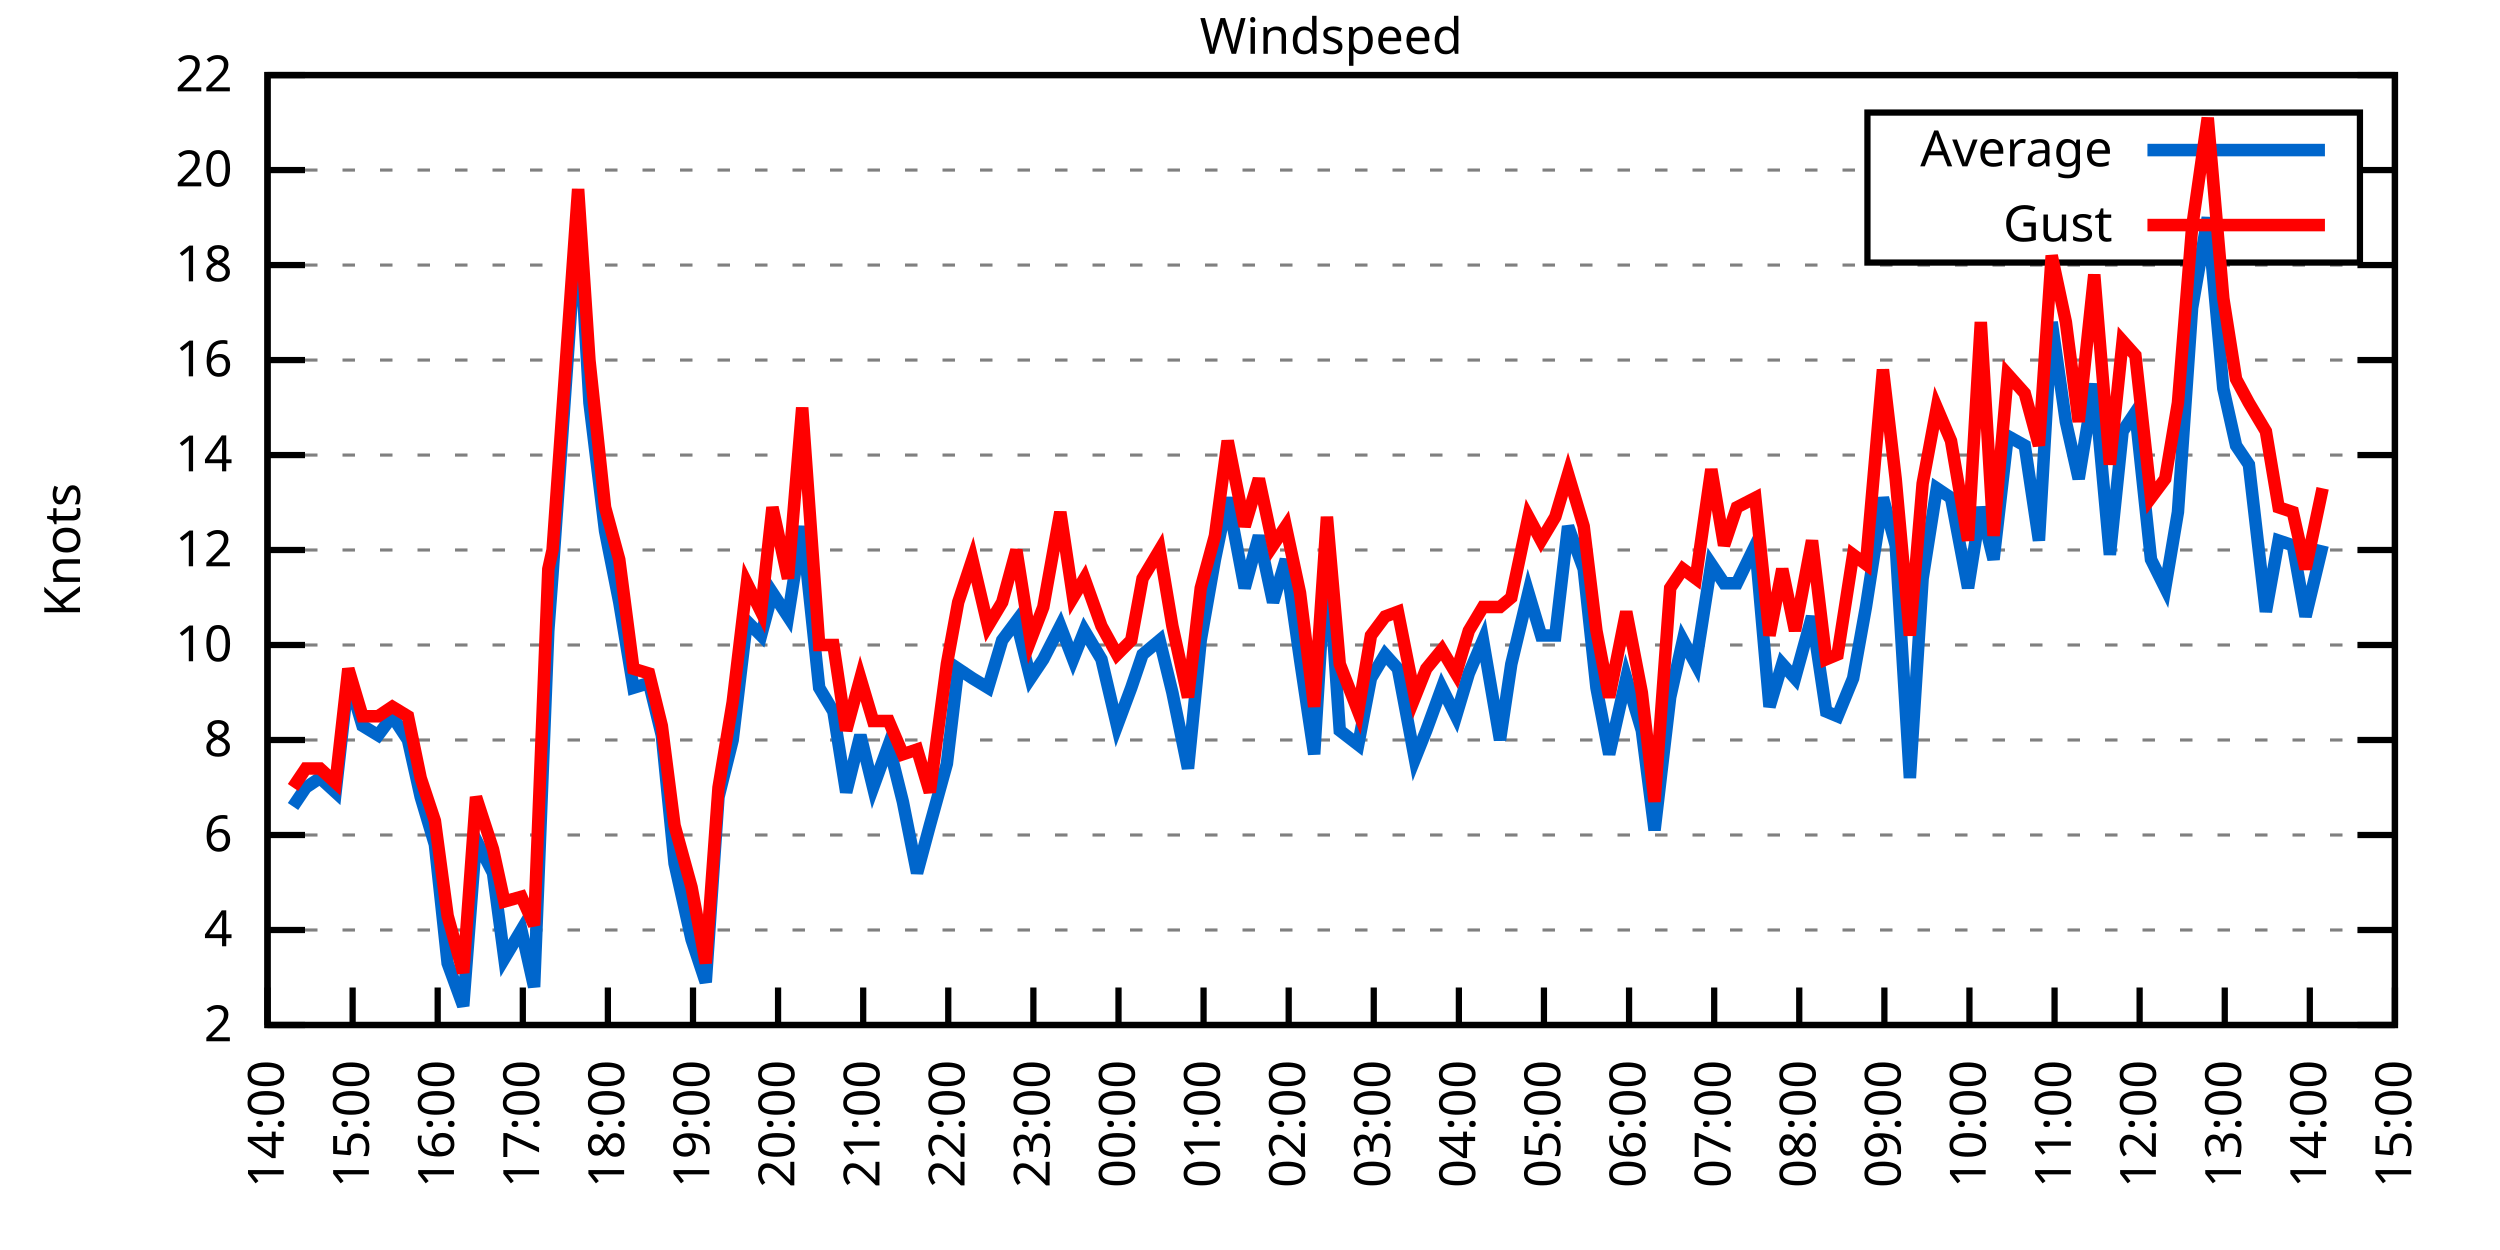
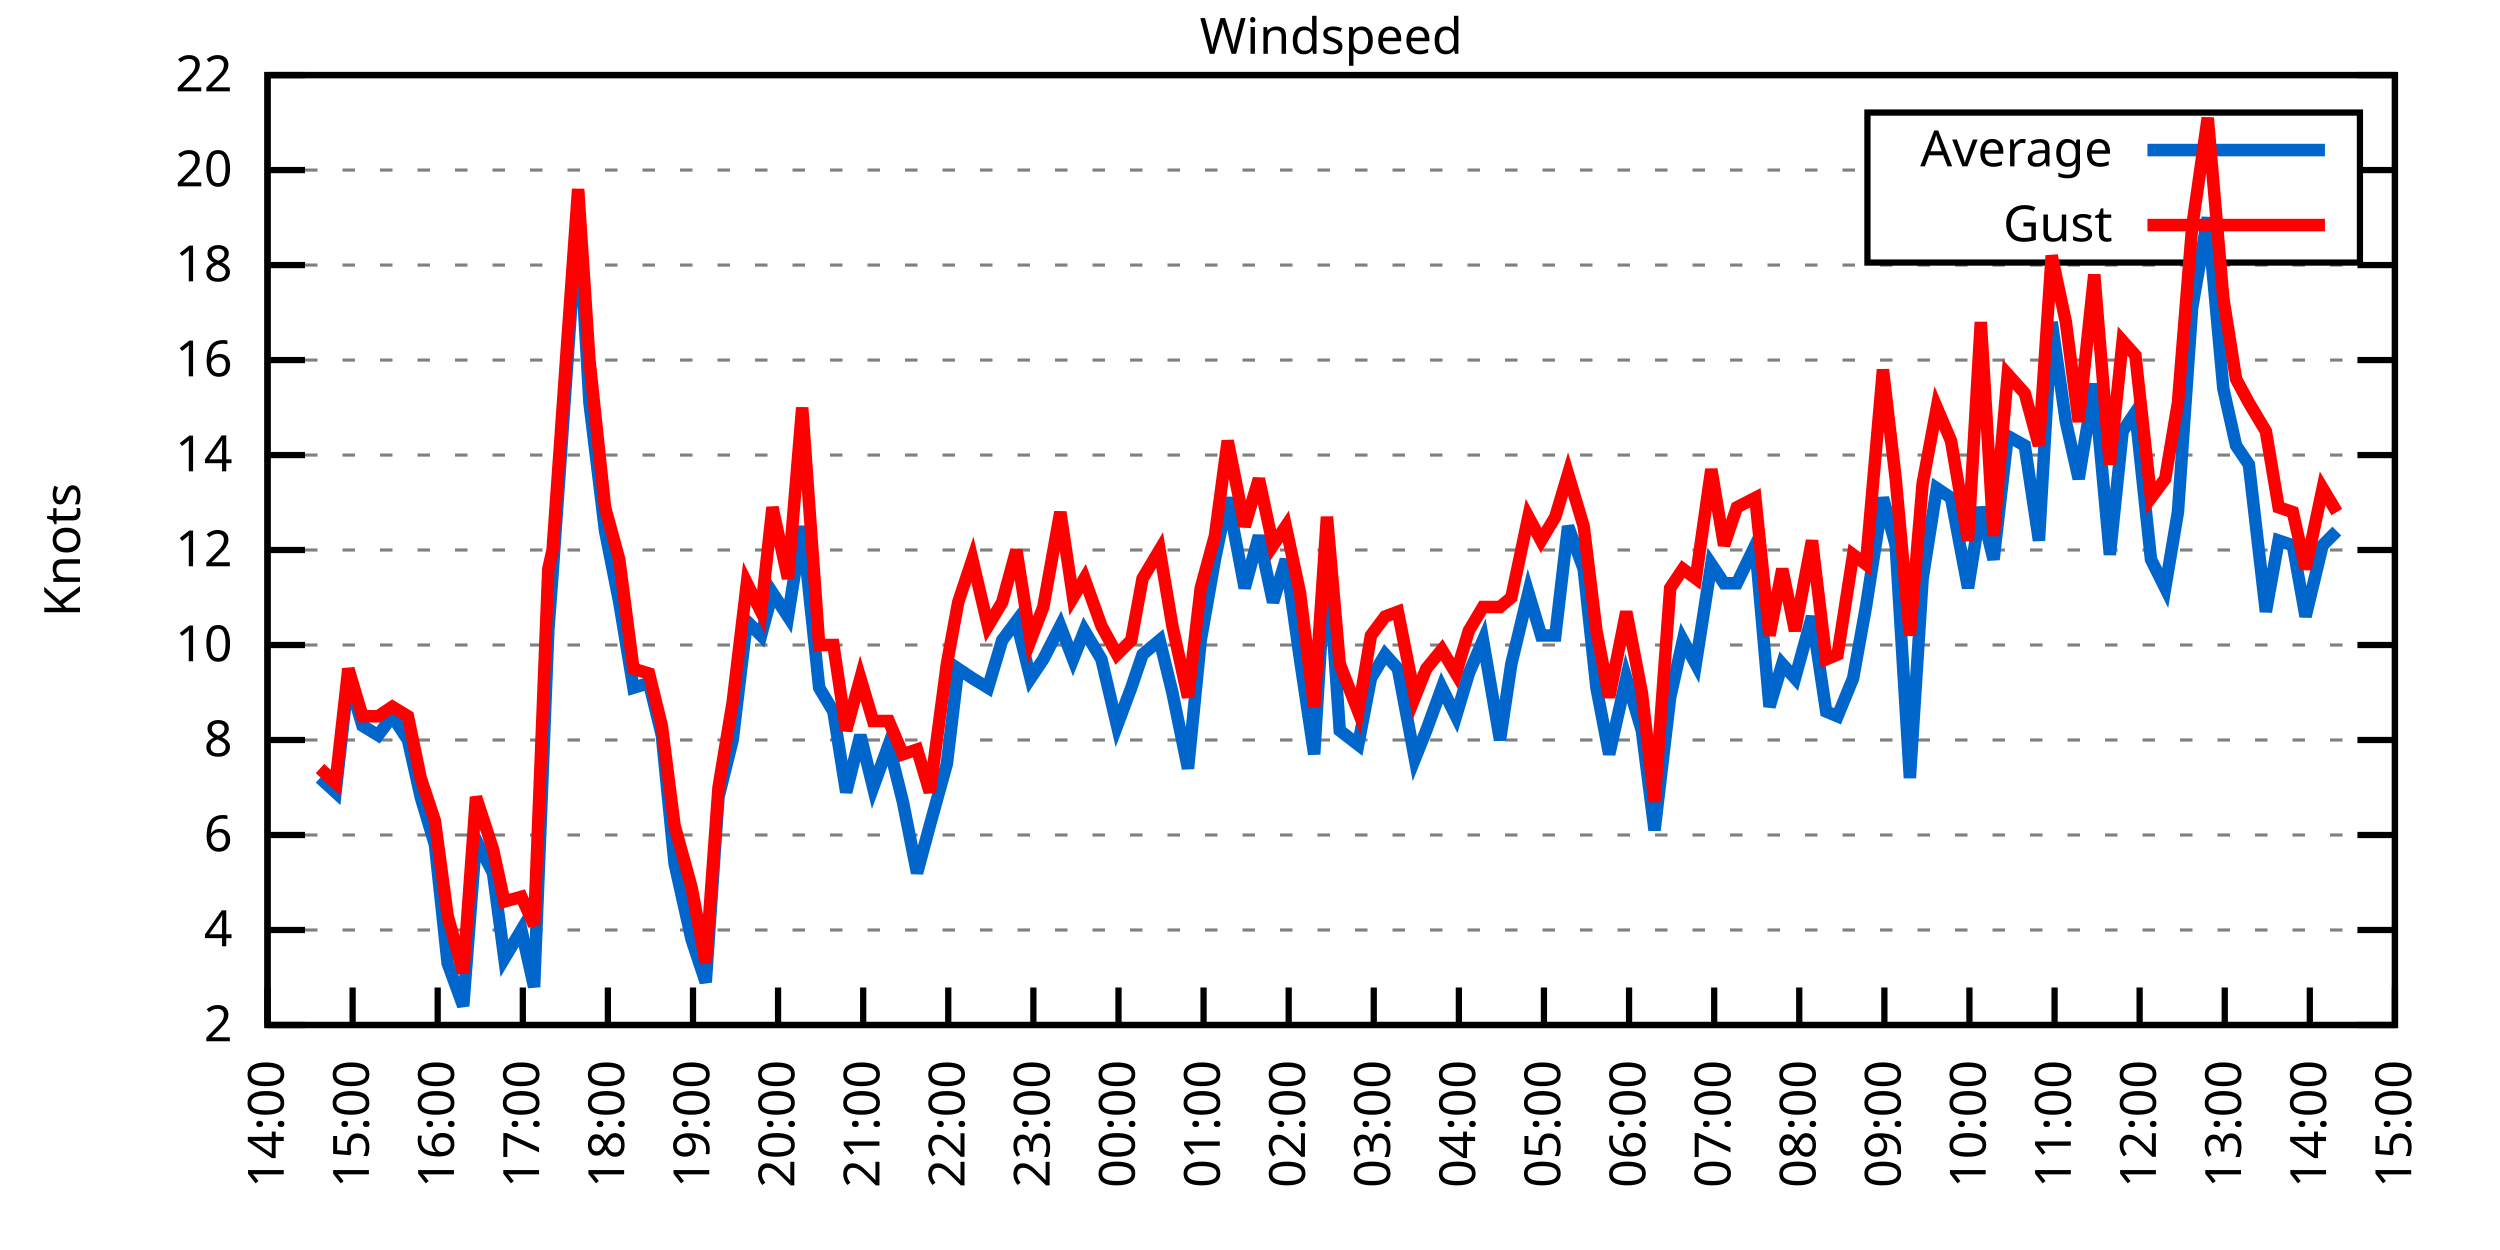
<svg xmlns="http://www.w3.org/2000/svg" xmlns:xlink="http://www.w3.org/1999/xlink" width="400" height="200" viewBox="0 0 400 200">
  <g id="gnuplot_canvas">
    <rect x="0" y="0" width="400" height="200" fill="none" />
    <defs>
      <circle id="gpDot" r="0.5" stroke-width="0.5" stroke="currentColor" />
      <path id="gpPt0" stroke-width="0.333" stroke="currentColor" d="M-1,0 h2 M0,-1 v2" />
      <path id="gpPt1" stroke-width="0.333" stroke="currentColor" d="M-1,-1 L1,1 M1,-1 L-1,1" />
      <path id="gpPt2" stroke-width="0.333" stroke="currentColor" d="M-1,0 L1,0 M0,-1 L0,1 M-1,-1 L1,1 M-1,1 L1,-1" />
      <rect id="gpPt3" stroke-width="0.333" stroke="currentColor" x="-1" y="-1" width="2" height="2" />
      <rect id="gpPt4" stroke-width="0.333" stroke="currentColor" fill="currentColor" x="-1" y="-1" width="2" height="2" />
      <circle id="gpPt5" stroke-width="0.333" stroke="currentColor" cx="0" cy="0" r="1" />
      <use xlink:href="#gpPt5" id="gpPt6" fill="currentColor" stroke="none" />
      <path id="gpPt7" stroke-width="0.333" stroke="currentColor" d="M0,-1.33 L-1.33,0.67 L1.33,0.67 z" />
      <use xlink:href="#gpPt7" id="gpPt8" fill="currentColor" stroke="none" />
      <use xlink:href="#gpPt7" id="gpPt9" stroke="currentColor" transform="rotate(180)" />
      <use xlink:href="#gpPt9" id="gpPt10" fill="currentColor" stroke="none" />
      <use xlink:href="#gpPt3" id="gpPt11" stroke="currentColor" transform="rotate(45)" />
      <use xlink:href="#gpPt11" id="gpPt12" fill="currentColor" stroke="none" />
      <path id="gpPt13" stroke-width="0.333" stroke="currentColor" d="M0,1.330 L1.265,0.411 L0.782,-1.067 L-0.782,-1.076 L-1.265,0.411 z" />
      <use xlink:href="#gpPt13" id="gpPt14" fill="currentColor" stroke="none" />
      <filter id="textbox" filterUnits="objectBoundingBox" x="0" y="0" height="1" width="1">
        <feFlood flood-color="white" flood-opacity="1" result="bgnd" />
        <feComposite in="SourceGraphic" in2="bgnd" operator="atop" />
      </filter>
      <filter id="greybox" filterUnits="objectBoundingBox" x="0" y="0" height="1" width="1">
        <feFlood flood-color="lightgrey" flood-opacity="1" result="grey" />
        <feComposite in="SourceGraphic" in2="grey" operator="atop" />
      </filter>
    </defs>
    <g fill="none" color="white" stroke="currentColor" stroke-width="1.00" stroke-linecap="butt" stroke-linejoin="miter">
</g>
    <g fill="none" color="black" stroke="currentColor" stroke-width="1.00" stroke-linecap="butt" stroke-linejoin="miter">
      <g stroke="none" shape-rendering="crispEdges">
        <polygon fill="rgb(255, 255, 255)" points="42.80,164.00 383.18,164.00 383.18,12.02 42.80,12.02 " />
      </g>
    </g>
    <g fill="none" color="black" stroke="currentColor" stroke-width="1.00" stroke-linecap="butt" stroke-linejoin="miter">
</g>
    <g fill="none" color="black" stroke="black" stroke-width="0.50" stroke-linecap="butt" stroke-linejoin="miter">
</g>
    <g fill="none" color="gray" stroke="currentColor" stroke-width="0.50" stroke-linecap="butt" stroke-linejoin="miter">
      <path stroke="gray" stroke-dasharray="2,4" class="gridline" d="M42.80,164.00 L383.19,164.00  " />
    </g>
    <g fill="none" color="gray" stroke="gray" stroke-width="1.00" stroke-linecap="butt" stroke-linejoin="miter">
</g>
    <g fill="none" color="black" stroke="currentColor" stroke-width="1.00" stroke-linecap="butt" stroke-linejoin="miter">
      <path stroke="black" d="M42.80,164.00 L48.80,164.00 M383.19,164.00 L377.19,164.00  " />
      <g transform="translate(37.20,166.60)" stroke="none" fill="black" font-family="Sans" font-size="8.00" text-anchor="end">
        <text>
          <tspan font-family="Sans"> 2</tspan>
        </text>
      </g>
    </g>
    <g fill="none" color="black" stroke="currentColor" stroke-width="1.00" stroke-linecap="butt" stroke-linejoin="miter">
</g>
    <g fill="none" color="black" stroke="black" stroke-width="0.50" stroke-linecap="butt" stroke-linejoin="miter">
</g>
    <g fill="none" color="gray" stroke="currentColor" stroke-width="0.50" stroke-linecap="butt" stroke-linejoin="miter">
      <path stroke="gray" stroke-dasharray="2,4" class="gridline" d="M42.80,148.80 L383.19,148.80  " />
    </g>
    <g fill="none" color="gray" stroke="gray" stroke-width="1.00" stroke-linecap="butt" stroke-linejoin="miter">
</g>
    <g fill="none" color="black" stroke="currentColor" stroke-width="1.00" stroke-linecap="butt" stroke-linejoin="miter">
      <path stroke="black" d="M42.80,148.80 L48.80,148.80 M383.19,148.80 L377.19,148.80  " />
      <g transform="translate(37.20,151.40)" stroke="none" fill="black" font-family="Sans" font-size="8.00" text-anchor="end">
        <text>
          <tspan font-family="Sans"> 4</tspan>
        </text>
      </g>
    </g>
    <g fill="none" color="black" stroke="currentColor" stroke-width="1.00" stroke-linecap="butt" stroke-linejoin="miter">
</g>
    <g fill="none" color="black" stroke="black" stroke-width="0.50" stroke-linecap="butt" stroke-linejoin="miter">
</g>
    <g fill="none" color="gray" stroke="currentColor" stroke-width="0.50" stroke-linecap="butt" stroke-linejoin="miter">
      <path stroke="gray" stroke-dasharray="2,4" class="gridline" d="M42.80,133.60 L383.19,133.60  " />
    </g>
    <g fill="none" color="gray" stroke="gray" stroke-width="1.00" stroke-linecap="butt" stroke-linejoin="miter">
</g>
    <g fill="none" color="black" stroke="currentColor" stroke-width="1.00" stroke-linecap="butt" stroke-linejoin="miter">
      <path stroke="black" d="M42.80,133.60 L48.80,133.60 M383.19,133.60 L377.19,133.60  " />
      <g transform="translate(37.20,136.20)" stroke="none" fill="black" font-family="Sans" font-size="8.00" text-anchor="end">
        <text>
          <tspan font-family="Sans"> 6</tspan>
        </text>
      </g>
    </g>
    <g fill="none" color="black" stroke="currentColor" stroke-width="1.00" stroke-linecap="butt" stroke-linejoin="miter">
</g>
    <g fill="none" color="black" stroke="black" stroke-width="0.50" stroke-linecap="butt" stroke-linejoin="miter">
</g>
    <g fill="none" color="gray" stroke="currentColor" stroke-width="0.50" stroke-linecap="butt" stroke-linejoin="miter">
      <path stroke="gray" stroke-dasharray="2,4" class="gridline" d="M42.80,118.40 L383.19,118.40  " />
    </g>
    <g fill="none" color="gray" stroke="gray" stroke-width="1.00" stroke-linecap="butt" stroke-linejoin="miter">
</g>
    <g fill="none" color="black" stroke="currentColor" stroke-width="1.00" stroke-linecap="butt" stroke-linejoin="miter">
      <path stroke="black" d="M42.80,118.40 L48.80,118.40 M383.19,118.40 L377.19,118.40  " />
      <g transform="translate(37.20,121.00)" stroke="none" fill="black" font-family="Sans" font-size="8.00" text-anchor="end">
        <text>
          <tspan font-family="Sans"> 8</tspan>
        </text>
      </g>
    </g>
    <g fill="none" color="black" stroke="currentColor" stroke-width="1.00" stroke-linecap="butt" stroke-linejoin="miter">
</g>
    <g fill="none" color="black" stroke="black" stroke-width="0.50" stroke-linecap="butt" stroke-linejoin="miter">
</g>
    <g fill="none" color="gray" stroke="currentColor" stroke-width="0.50" stroke-linecap="butt" stroke-linejoin="miter">
      <path stroke="gray" stroke-dasharray="2,4" class="gridline" d="M42.80,103.20 L383.19,103.20  " />
    </g>
    <g fill="none" color="gray" stroke="gray" stroke-width="1.00" stroke-linecap="butt" stroke-linejoin="miter">
</g>
    <g fill="none" color="black" stroke="currentColor" stroke-width="1.00" stroke-linecap="butt" stroke-linejoin="miter">
      <path stroke="black" d="M42.80,103.20 L48.80,103.20 M383.19,103.20 L377.19,103.20  " />
      <g transform="translate(37.20,105.80)" stroke="none" fill="black" font-family="Sans" font-size="8.00" text-anchor="end">
        <text>
          <tspan font-family="Sans"> 10</tspan>
        </text>
      </g>
    </g>
    <g fill="none" color="black" stroke="currentColor" stroke-width="1.00" stroke-linecap="butt" stroke-linejoin="miter">
</g>
    <g fill="none" color="black" stroke="black" stroke-width="0.50" stroke-linecap="butt" stroke-linejoin="miter">
</g>
    <g fill="none" color="gray" stroke="currentColor" stroke-width="0.50" stroke-linecap="butt" stroke-linejoin="miter">
      <path stroke="gray" stroke-dasharray="2,4" class="gridline" d="M42.80,88.00 L383.19,88.00  " />
    </g>
    <g fill="none" color="gray" stroke="gray" stroke-width="1.00" stroke-linecap="butt" stroke-linejoin="miter">
</g>
    <g fill="none" color="black" stroke="currentColor" stroke-width="1.00" stroke-linecap="butt" stroke-linejoin="miter">
      <path stroke="black" d="M42.80,88.00 L48.80,88.00 M383.19,88.00 L377.19,88.00  " />
      <g transform="translate(37.20,90.60)" stroke="none" fill="black" font-family="Sans" font-size="8.00" text-anchor="end">
        <text>
          <tspan font-family="Sans"> 12</tspan>
        </text>
      </g>
    </g>
    <g fill="none" color="black" stroke="currentColor" stroke-width="1.00" stroke-linecap="butt" stroke-linejoin="miter">
</g>
    <g fill="none" color="black" stroke="black" stroke-width="0.50" stroke-linecap="butt" stroke-linejoin="miter">
</g>
    <g fill="none" color="gray" stroke="currentColor" stroke-width="0.50" stroke-linecap="butt" stroke-linejoin="miter">
      <path stroke="gray" stroke-dasharray="2,4" class="gridline" d="M42.80,72.81 L383.19,72.81  " />
    </g>
    <g fill="none" color="gray" stroke="gray" stroke-width="1.00" stroke-linecap="butt" stroke-linejoin="miter">
</g>
    <g fill="none" color="black" stroke="currentColor" stroke-width="1.00" stroke-linecap="butt" stroke-linejoin="miter">
      <path stroke="black" d="M42.80,72.81 L48.80,72.81 M383.19,72.81 L377.19,72.81  " />
      <g transform="translate(37.20,75.41)" stroke="none" fill="black" font-family="Sans" font-size="8.00" text-anchor="end">
        <text>
          <tspan font-family="Sans"> 14</tspan>
        </text>
      </g>
    </g>
    <g fill="none" color="black" stroke="currentColor" stroke-width="1.00" stroke-linecap="butt" stroke-linejoin="miter">
</g>
    <g fill="none" color="black" stroke="black" stroke-width="0.50" stroke-linecap="butt" stroke-linejoin="miter">
</g>
    <g fill="none" color="gray" stroke="currentColor" stroke-width="0.50" stroke-linecap="butt" stroke-linejoin="miter">
      <path stroke="gray" stroke-dasharray="2,4" class="gridline" d="M42.80,57.61 L383.19,57.61  " />
    </g>
    <g fill="none" color="gray" stroke="gray" stroke-width="1.00" stroke-linecap="butt" stroke-linejoin="miter">
</g>
    <g fill="none" color="black" stroke="currentColor" stroke-width="1.00" stroke-linecap="butt" stroke-linejoin="miter">
      <path stroke="black" d="M42.80,57.61 L48.80,57.61 M383.19,57.61 L377.19,57.61  " />
      <g transform="translate(37.20,60.21)" stroke="none" fill="black" font-family="Sans" font-size="8.00" text-anchor="end">
        <text>
          <tspan font-family="Sans"> 16</tspan>
        </text>
      </g>
    </g>
    <g fill="none" color="black" stroke="currentColor" stroke-width="1.00" stroke-linecap="butt" stroke-linejoin="miter">
</g>
    <g fill="none" color="black" stroke="black" stroke-width="0.50" stroke-linecap="butt" stroke-linejoin="miter">
</g>
    <g fill="none" color="gray" stroke="currentColor" stroke-width="0.50" stroke-linecap="butt" stroke-linejoin="miter">
      <path stroke="gray" stroke-dasharray="2,4" class="gridline" d="M42.80,42.41 L383.19,42.41  " />
    </g>
    <g fill="none" color="gray" stroke="gray" stroke-width="1.00" stroke-linecap="butt" stroke-linejoin="miter">
</g>
    <g fill="none" color="black" stroke="currentColor" stroke-width="1.00" stroke-linecap="butt" stroke-linejoin="miter">
      <path stroke="black" d="M42.80,42.41 L48.80,42.41 M383.19,42.41 L377.19,42.41  " />
      <g transform="translate(37.20,45.01)" stroke="none" fill="black" font-family="Sans" font-size="8.00" text-anchor="end">
        <text>
          <tspan font-family="Sans"> 18</tspan>
        </text>
      </g>
    </g>
    <g fill="none" color="black" stroke="currentColor" stroke-width="1.00" stroke-linecap="butt" stroke-linejoin="miter">
</g>
    <g fill="none" color="black" stroke="black" stroke-width="0.50" stroke-linecap="butt" stroke-linejoin="miter">
</g>
    <g fill="none" color="gray" stroke="currentColor" stroke-width="0.50" stroke-linecap="butt" stroke-linejoin="miter">
      <path stroke="gray" stroke-dasharray="2,4" class="gridline" d="M42.80,27.21 L298.79,27.21 M377.59,27.21 L383.19,27.21  " />
    </g>
    <g fill="none" color="gray" stroke="gray" stroke-width="1.00" stroke-linecap="butt" stroke-linejoin="miter">
</g>
    <g fill="none" color="black" stroke="currentColor" stroke-width="1.00" stroke-linecap="butt" stroke-linejoin="miter">
      <path stroke="black" d="M42.80,27.21 L48.80,27.21 M383.19,27.21 L377.19,27.21  " />
      <g transform="translate(37.20,29.81)" stroke="none" fill="black" font-family="Sans" font-size="8.00" text-anchor="end">
        <text>
          <tspan font-family="Sans"> 20</tspan>
        </text>
      </g>
    </g>
    <g fill="none" color="black" stroke="currentColor" stroke-width="1.00" stroke-linecap="butt" stroke-linejoin="miter">
</g>
    <g fill="none" color="black" stroke="black" stroke-width="0.50" stroke-linecap="butt" stroke-linejoin="miter">
</g>
    <g fill="none" color="gray" stroke="currentColor" stroke-width="0.50" stroke-linecap="butt" stroke-linejoin="miter">
      <path stroke="gray" stroke-dasharray="2,4" class="gridline" d="M42.80,12.01 L383.19,12.01  " />
    </g>
    <g fill="none" color="gray" stroke="gray" stroke-width="1.00" stroke-linecap="butt" stroke-linejoin="miter">
</g>
    <g fill="none" color="black" stroke="currentColor" stroke-width="1.00" stroke-linecap="butt" stroke-linejoin="miter">
      <path stroke="black" d="M42.80,12.01 L48.80,12.01 M383.19,12.01 L377.19,12.01  " />
      <g transform="translate(37.20,14.61)" stroke="none" fill="black" font-family="Sans" font-size="8.00" text-anchor="end">
        <text>
          <tspan font-family="Sans"> 22</tspan>
        </text>
      </g>
    </g>
    <g fill="none" color="black" stroke="currentColor" stroke-width="1.00" stroke-linecap="butt" stroke-linejoin="miter">
      <path stroke="black" d="M42.80,164.00 L42.80,158.00  " />
      <g transform="translate(45.40,169.60) rotate(270.00)" stroke="none" fill="black" font-family="Sans" font-size="8.00" text-anchor="end">
        <text>
          <tspan font-family="Sans">14:00</tspan>
        </text>
      </g>
    </g>
    <g fill="none" color="black" stroke="currentColor" stroke-width="1.00" stroke-linecap="butt" stroke-linejoin="miter">
      <path stroke="black" d="M56.42,164.00 L56.42,158.00  " />
      <g transform="translate(59.02,169.60) rotate(270.00)" stroke="none" fill="black" font-family="Sans" font-size="8.00" text-anchor="end">
        <text>
          <tspan font-family="Sans">15:00</tspan>
        </text>
      </g>
    </g>
    <g fill="none" color="black" stroke="currentColor" stroke-width="1.00" stroke-linecap="butt" stroke-linejoin="miter">
      <path stroke="black" d="M70.03,164.00 L70.03,158.00  " />
      <g transform="translate(72.63,169.60) rotate(270.00)" stroke="none" fill="black" font-family="Sans" font-size="8.00" text-anchor="end">
        <text>
          <tspan font-family="Sans">16:00</tspan>
        </text>
      </g>
    </g>
    <g fill="none" color="black" stroke="currentColor" stroke-width="1.00" stroke-linecap="butt" stroke-linejoin="miter">
      <path stroke="black" d="M83.65,164.00 L83.65,158.00  " />
      <g transform="translate(86.25,169.60) rotate(270.00)" stroke="none" fill="black" font-family="Sans" font-size="8.00" text-anchor="end">
        <text>
          <tspan font-family="Sans">17:00</tspan>
        </text>
      </g>
    </g>
    <g fill="none" color="black" stroke="currentColor" stroke-width="1.00" stroke-linecap="butt" stroke-linejoin="miter">
      <path stroke="black" d="M97.26,164.00 L97.26,158.00  " />
      <g transform="translate(99.86,169.60) rotate(270.00)" stroke="none" fill="black" font-family="Sans" font-size="8.00" text-anchor="end">
        <text>
          <tspan font-family="Sans">18:00</tspan>
        </text>
      </g>
    </g>
    <g fill="none" color="black" stroke="currentColor" stroke-width="1.00" stroke-linecap="butt" stroke-linejoin="miter">
      <path stroke="black" d="M110.88,164.00 L110.88,158.00  " />
      <g transform="translate(113.48,169.60) rotate(270.00)" stroke="none" fill="black" font-family="Sans" font-size="8.00" text-anchor="end">
        <text>
          <tspan font-family="Sans">19:00</tspan>
        </text>
      </g>
    </g>
    <g fill="none" color="black" stroke="currentColor" stroke-width="1.00" stroke-linecap="butt" stroke-linejoin="miter">
      <path stroke="black" d="M124.49,164.00 L124.49,158.00  " />
      <g transform="translate(127.09,169.60) rotate(270.00)" stroke="none" fill="black" font-family="Sans" font-size="8.00" text-anchor="end">
        <text>
          <tspan font-family="Sans">20:00</tspan>
        </text>
      </g>
    </g>
    <g fill="none" color="black" stroke="currentColor" stroke-width="1.00" stroke-linecap="butt" stroke-linejoin="miter">
      <path stroke="black" d="M138.11,164.00 L138.11,158.00  " />
      <g transform="translate(140.71,169.60) rotate(270.00)" stroke="none" fill="black" font-family="Sans" font-size="8.00" text-anchor="end">
        <text>
          <tspan font-family="Sans">21:00</tspan>
        </text>
      </g>
    </g>
    <g fill="none" color="black" stroke="currentColor" stroke-width="1.00" stroke-linecap="butt" stroke-linejoin="miter">
      <path stroke="black" d="M151.72,164.00 L151.72,158.00  " />
      <g transform="translate(154.32,169.60) rotate(270.00)" stroke="none" fill="black" font-family="Sans" font-size="8.00" text-anchor="end">
        <text>
          <tspan font-family="Sans">22:00</tspan>
        </text>
      </g>
    </g>
    <g fill="none" color="black" stroke="currentColor" stroke-width="1.00" stroke-linecap="butt" stroke-linejoin="miter">
      <path stroke="black" d="M165.34,164.00 L165.34,158.00  " />
      <g transform="translate(167.94,169.60) rotate(270.00)" stroke="none" fill="black" font-family="Sans" font-size="8.00" text-anchor="end">
        <text>
          <tspan font-family="Sans">23:00</tspan>
        </text>
      </g>
    </g>
    <g fill="none" color="black" stroke="currentColor" stroke-width="1.00" stroke-linecap="butt" stroke-linejoin="miter">
      <path stroke="black" d="M178.96,164.00 L178.96,158.00  " />
      <g transform="translate(181.56,169.60) rotate(270.00)" stroke="none" fill="black" font-family="Sans" font-size="8.00" text-anchor="end">
        <text>
          <tspan font-family="Sans">00:00</tspan>
        </text>
      </g>
    </g>
    <g fill="none" color="black" stroke="currentColor" stroke-width="1.00" stroke-linecap="butt" stroke-linejoin="miter">
      <path stroke="black" d="M192.57,164.00 L192.57,158.00  " />
      <g transform="translate(195.17,169.60) rotate(270.00)" stroke="none" fill="black" font-family="Sans" font-size="8.00" text-anchor="end">
        <text>
          <tspan font-family="Sans">01:00</tspan>
        </text>
      </g>
    </g>
    <g fill="none" color="black" stroke="currentColor" stroke-width="1.00" stroke-linecap="butt" stroke-linejoin="miter">
      <path stroke="black" d="M206.19,164.00 L206.19,158.00  " />
      <g transform="translate(208.79,169.60) rotate(270.00)" stroke="none" fill="black" font-family="Sans" font-size="8.00" text-anchor="end">
        <text>
          <tspan font-family="Sans">02:00</tspan>
        </text>
      </g>
    </g>
    <g fill="none" color="black" stroke="currentColor" stroke-width="1.00" stroke-linecap="butt" stroke-linejoin="miter">
      <path stroke="black" d="M219.80,164.00 L219.80,158.00  " />
      <g transform="translate(222.40,169.60) rotate(270.00)" stroke="none" fill="black" font-family="Sans" font-size="8.00" text-anchor="end">
        <text>
          <tspan font-family="Sans">03:00</tspan>
        </text>
      </g>
    </g>
    <g fill="none" color="black" stroke="currentColor" stroke-width="1.00" stroke-linecap="butt" stroke-linejoin="miter">
      <path stroke="black" d="M233.42,164.00 L233.42,158.00  " />
      <g transform="translate(236.02,169.60) rotate(270.00)" stroke="none" fill="black" font-family="Sans" font-size="8.00" text-anchor="end">
        <text>
          <tspan font-family="Sans">04:00</tspan>
        </text>
      </g>
    </g>
    <g fill="none" color="black" stroke="currentColor" stroke-width="1.00" stroke-linecap="butt" stroke-linejoin="miter">
      <path stroke="black" d="M247.03,164.00 L247.03,158.00  " />
      <g transform="translate(249.63,169.60) rotate(270.00)" stroke="none" fill="black" font-family="Sans" font-size="8.00" text-anchor="end">
        <text>
          <tspan font-family="Sans">05:00</tspan>
        </text>
      </g>
    </g>
    <g fill="none" color="black" stroke="currentColor" stroke-width="1.00" stroke-linecap="butt" stroke-linejoin="miter">
      <path stroke="black" d="M260.65,164.00 L260.65,158.00  " />
      <g transform="translate(263.25,169.60) rotate(270.00)" stroke="none" fill="black" font-family="Sans" font-size="8.00" text-anchor="end">
        <text>
          <tspan font-family="Sans">06:00</tspan>
        </text>
      </g>
    </g>
    <g fill="none" color="black" stroke="currentColor" stroke-width="1.00" stroke-linecap="butt" stroke-linejoin="miter">
      <path stroke="black" d="M274.27,164.00 L274.27,158.00  " />
      <g transform="translate(276.87,169.60) rotate(270.00)" stroke="none" fill="black" font-family="Sans" font-size="8.00" text-anchor="end">
        <text>
          <tspan font-family="Sans">07:00</tspan>
        </text>
      </g>
    </g>
    <g fill="none" color="black" stroke="currentColor" stroke-width="1.00" stroke-linecap="butt" stroke-linejoin="miter">
      <path stroke="black" d="M287.88,164.00 L287.88,158.00  " />
      <g transform="translate(290.48,169.60) rotate(270.00)" stroke="none" fill="black" font-family="Sans" font-size="8.00" text-anchor="end">
        <text>
          <tspan font-family="Sans">08:00</tspan>
        </text>
      </g>
    </g>
    <g fill="none" color="black" stroke="currentColor" stroke-width="1.00" stroke-linecap="butt" stroke-linejoin="miter">
      <path stroke="black" d="M301.50,164.00 L301.50,158.00  " />
      <g transform="translate(304.10,169.60) rotate(270.00)" stroke="none" fill="black" font-family="Sans" font-size="8.00" text-anchor="end">
        <text>
          <tspan font-family="Sans">09:00</tspan>
        </text>
      </g>
    </g>
    <g fill="none" color="black" stroke="currentColor" stroke-width="1.00" stroke-linecap="butt" stroke-linejoin="miter">
      <path stroke="black" d="M315.11,164.00 L315.11,158.00  " />
      <g transform="translate(317.71,169.60) rotate(270.00)" stroke="none" fill="black" font-family="Sans" font-size="8.00" text-anchor="end">
        <text>
          <tspan font-family="Sans">10:00</tspan>
        </text>
      </g>
    </g>
    <g fill="none" color="black" stroke="currentColor" stroke-width="1.00" stroke-linecap="butt" stroke-linejoin="miter">
      <path stroke="black" d="M328.73,164.00 L328.73,158.00  " />
      <g transform="translate(331.33,169.60) rotate(270.00)" stroke="none" fill="black" font-family="Sans" font-size="8.00" text-anchor="end">
        <text>
          <tspan font-family="Sans">11:00</tspan>
        </text>
      </g>
    </g>
    <g fill="none" color="black" stroke="currentColor" stroke-width="1.00" stroke-linecap="butt" stroke-linejoin="miter">
      <path stroke="black" d="M342.34,164.00 L342.34,158.00  " />
      <g transform="translate(344.94,169.60) rotate(270.00)" stroke="none" fill="black" font-family="Sans" font-size="8.00" text-anchor="end">
        <text>
          <tspan font-family="Sans">12:00</tspan>
        </text>
      </g>
    </g>
    <g fill="none" color="black" stroke="currentColor" stroke-width="1.00" stroke-linecap="butt" stroke-linejoin="miter">
      <path stroke="black" d="M355.96,164.00 L355.96,158.00  " />
      <g transform="translate(358.56,169.60) rotate(270.00)" stroke="none" fill="black" font-family="Sans" font-size="8.00" text-anchor="end">
        <text>
          <tspan font-family="Sans">13:00</tspan>
        </text>
      </g>
    </g>
    <g fill="none" color="black" stroke="currentColor" stroke-width="1.00" stroke-linecap="butt" stroke-linejoin="miter">
      <path stroke="black" d="M369.57,164.00 L369.57,158.00  " />
      <g transform="translate(372.17,169.60) rotate(270.00)" stroke="none" fill="black" font-family="Sans" font-size="8.00" text-anchor="end">
        <text>
          <tspan font-family="Sans">14:00</tspan>
        </text>
      </g>
    </g>
    <g fill="none" color="black" stroke="currentColor" stroke-width="1.00" stroke-linecap="butt" stroke-linejoin="miter">
      <path stroke="black" d="M383.19,164.00 L383.19,158.00  " />
      <g transform="translate(385.79,169.60) rotate(270.00)" stroke="none" fill="black" font-family="Sans" font-size="8.00" text-anchor="end">
        <text>
          <tspan font-family="Sans">15:00</tspan>
        </text>
      </g>
    </g>
    <g fill="none" color="black" stroke="currentColor" stroke-width="1.00" stroke-linecap="butt" stroke-linejoin="miter">
</g>
    <g fill="none" color="black" stroke="currentColor" stroke-width="1.00" stroke-linecap="butt" stroke-linejoin="miter">
      <path stroke="black" d="M42.80,12.01 L42.80,164.00 L383.19,164.00 L383.19,12.01 L42.80,12.01 Z  " />
    </g>
    <g fill="none" color="black" stroke="currentColor" stroke-width="1.00" stroke-linecap="butt" stroke-linejoin="miter">
</g>
    <g fill="none" color="black" stroke="currentColor" stroke-width="1.00" stroke-linecap="butt" stroke-linejoin="miter">
      <path stroke="black" d="M298.79,42.01 L298.79,18.01 L377.59,18.01 L377.59,42.01 L298.79,42.01 Z  " />
    </g>
    <g id="Windspeed_plot_1">
      <g fill="none" color="white" stroke="black" stroke-width="2.00" stroke-linecap="butt" stroke-linejoin="miter">
</g>
      <g fill="none" color="black" stroke="currentColor" stroke-width="2.00" stroke-linecap="butt" stroke-linejoin="miter">
        <g transform="translate(337.99,26.61)" stroke="none" fill="black" font-family="Sans" font-size="8.00" text-anchor="end">
          <text>
            <tspan font-family="Sans">Average</tspan>
          </text>
        </g>
      </g>
      <g fill="none" color="black" stroke="currentColor" stroke-width="2.00" stroke-linecap="butt" stroke-linejoin="miter">
-         <path stroke="rgb(  0, 102, 204)" d="M343.59,24.01 L371.99,24.01 M46.88,129.04 L48.93,126.00 L51.20,124.48 L53.69,126.76 L55.73,108.52 L58.00,116.12   L60.50,117.64 L62.77,114.60 L65.27,118.40 L67.31,127.52 L69.58,135.12 L71.62,154.12 L74.12,160.96 L76.16,134.36   L78.88,139.68 L80.70,153.36 L83.42,148.80 L85.46,157.92 L87.73,100.92 L88.41,91.80 L92.50,33.29 L94.31,64.45   L96.81,84.97 L99.08,96.36 L101.35,110.04 L103.84,109.28 L105.89,117.64 L107.93,138.16 L110.65,150.32 L112.92,157.16   L114.96,127.52 L117.23,118.40 L119.50,99.40 L121.77,101.68 L123.59,94.84 L126.08,98.64 L128.35,84.21 L131.07,110.04   L133.34,113.84 L135.39,126.76 L137.66,117.64 L139.70,126.00 L142.19,119.16 L144.46,128.28 L146.73,139.68 L148.77,132.08   L151.50,122.20 L153.31,107.00 L155.58,108.52 L158.08,110.04 L160.35,102.44 L162.62,99.40 L164.89,108.52 L166.93,105.48   L169.65,100.16 L171.69,105.48 L173.51,100.92 L176.23,105.48 L178.73,116.12 L181.00,110.04 L182.81,104.72 L185.54,102.44   L187.58,110.80 L190.08,122.96 L192.12,102.44 L194.39,89.52 L196.43,79.65 L199.15,94.08 L201.42,85.73 L203.69,96.36   L205.73,89.52 L208.00,105.48 L210.27,120.68 L212.31,87.25 L214.36,116.88 L217.31,119.16 L219.35,108.52 L221.62,104.72   L223.66,107.00 L226.38,121.44 L228.20,116.88 L230.70,110.04 L232.96,114.60 L235.01,107.76 L237.28,102.44 L240.00,118.40   L241.81,106.24 L244.54,94.84 L246.58,101.68 L248.85,101.68 L250.89,84.21 L253.39,91.04 L255.43,110.04 L257.47,120.68   L260.20,108.52 L262.69,116.88 L264.73,132.84 L267.23,111.56 L269.27,102.44 L271.32,106.24 L273.81,90.28 L275.85,93.32   L277.90,93.32 L280.85,87.25 L283.12,113.08 L285.16,106.24 L287.20,108.52 L289.92,98.64 L292.19,113.84 L294.01,114.60   L296.50,108.52 L298.55,97.12 L301.27,79.65 L303.31,87.25 L305.58,124.48 L307.62,92.56 L309.89,78.13 L312.16,79.65   L314.89,94.08 L316.93,81.17 L318.97,89.52 L321.24,69.77 L323.96,71.29 L326.23,86.49 L328.27,51.53 L330.54,67.49   L332.59,76.61 L335.08,61.41 L337.58,88.76 L339.62,69.01 L341.66,65.97 L344.16,89.52 L346.43,94.08 L348.47,81.93   L350.74,49.25 L353.24,34.81 L355.73,62.17 L357.77,71.29 L359.82,74.33 L362.54,97.88 L364.58,86.49 L366.85,87.25   L368.89,98.64 L371.62,87.25  " />
+         <path stroke="rgb(  0, 102, 204)" d="M343.59,24.01 L371.99,24.01 M51.20,124.48 L53.69,126.76 L55.73,108.52 L58.00,116.12 L60.50,117.64 L62.77,114.60   L65.27,118.40 L67.31,127.52 L69.58,135.12 L71.62,154.12 L74.12,160.96 L76.16,134.36 L78.88,139.68 L80.70,153.36   L83.42,148.80 L85.46,157.92 L87.73,100.92 L88.41,91.80 L92.50,33.29 L94.31,64.45 L96.81,84.97 L99.08,96.36   L101.35,110.04 L103.84,109.28 L105.89,117.64 L107.93,138.16 L110.65,150.32 L112.92,157.16 L114.96,127.52 L117.23,118.40   L119.50,99.40 L121.77,101.68 L123.59,94.84 L126.08,98.64 L128.35,84.21 L131.07,110.04 L133.34,113.84 L135.39,126.76   L137.66,117.64 L139.70,126.00 L142.19,119.16 L144.46,128.28 L146.73,139.68 L148.77,132.08 L151.50,122.20 L153.31,107.00   L155.58,108.52 L158.08,110.04 L160.35,102.44 L162.62,99.40 L164.89,108.52 L166.93,105.48 L169.65,100.16 L171.69,105.48   L173.51,100.92 L176.23,105.48 L178.73,116.12 L181.00,110.04 L182.81,104.72 L185.54,102.44 L187.58,110.80 L190.08,122.96   L192.12,102.44 L194.39,89.52 L196.43,79.65 L199.15,94.08 L201.42,85.73 L203.69,96.36 L205.73,89.52 L208.00,105.48   L210.27,120.68 L212.31,87.25 L214.36,116.88 L217.31,119.16 L219.35,108.52 L221.62,104.72 L223.66,107.00 L226.38,121.44   L228.20,116.88 L230.70,110.04 L232.96,114.60 L235.01,107.76 L237.28,102.44 L240.00,118.40 L241.81,106.24 L244.54,94.84   L246.58,101.68 L248.85,101.68 L250.89,84.21 L253.39,91.04 L255.43,110.04 L257.47,120.68 L260.20,108.52 L262.69,116.88   L264.73,132.84 L267.23,111.56 L269.27,102.44 L271.32,106.24 L273.81,90.28 L275.85,93.32 L277.90,93.32 L280.85,87.25   L283.12,113.08 L285.16,106.24 L287.20,108.52 L289.92,98.64 L292.19,113.84 L294.01,114.60 L296.50,108.52 L298.55,97.12   L301.27,79.65 L303.31,87.25 L305.58,124.48 L307.62,92.56 L309.89,78.13 L312.16,79.65 L314.89,94.08 L316.93,81.17   L318.97,89.52 L321.24,69.77 L323.96,71.29 L326.23,86.49 L328.27,51.53 L330.54,67.49 L332.59,76.61 L335.08,61.41   L337.58,88.76 L339.62,69.01 L341.66,65.97 L344.16,89.52 L346.43,94.08 L348.47,81.93 L350.74,49.25 L353.24,34.81   L355.73,62.17 L357.77,71.29 L359.82,74.33 L362.54,97.88 L364.58,86.49 L366.85,87.25 L368.89,98.64 L371.62,87.25   L373.89,84.97  " />
      </g>
    </g>
    <g id="Windspeed_plot_2">
      <g fill="none" color="black" stroke="currentColor" stroke-width="2.00" stroke-linecap="butt" stroke-linejoin="miter">
        <g transform="translate(337.99,38.61)" stroke="none" fill="black" font-family="Sans" font-size="8.00" text-anchor="end">
          <text>
            <tspan font-family="Sans">Gust</tspan>
          </text>
        </g>
      </g>
      <g fill="none" color="black" stroke="currentColor" stroke-width="2.00" stroke-linecap="butt" stroke-linejoin="miter">
-         <path stroke="rgb(255,   0,   0)" d="M343.59,36.01 L371.99,36.01 M46.88,126.00 L48.93,122.96 L51.20,122.96 L53.69,125.24 L55.73,107.00 L58.00,114.60   L60.50,114.60 L62.77,113.08 L65.27,114.60 L67.31,124.48 L69.58,131.32 L71.62,146.52 L74.12,155.64 L76.16,127.52   L78.88,135.88 L80.70,144.24 L83.42,143.48 L85.46,148.04 L87.73,91.04 L88.41,88.00 L92.50,30.25 L94.31,57.61   L96.81,81.17 L99.08,89.52 L101.35,107.00 L103.84,107.76 L105.89,116.12 L107.93,132.08 L110.65,141.96 L112.92,154.12   L114.96,126.00 L117.23,112.32 L119.50,93.32 L121.77,97.88 L123.59,81.17 L126.08,92.56 L128.35,65.21 L131.07,103.20   L133.34,103.20 L135.39,116.88 L137.66,108.52 L139.70,115.36 L142.19,115.36 L144.46,120.68 L146.73,119.92 L148.77,126.76   L151.50,106.24 L153.31,96.36 L155.58,89.52 L158.08,100.16 L160.35,96.36 L162.62,88.00 L164.89,102.44 L166.93,97.12   L169.65,81.93 L171.69,95.60 L173.51,92.56 L176.23,100.16 L178.73,104.72 L181.00,102.44 L182.81,92.56 L185.54,88.00   L187.58,100.16 L190.08,111.56 L192.12,94.08 L194.39,85.73 L196.43,70.53 L199.15,84.21 L201.42,76.61 L203.69,87.25   L205.73,84.21 L208.00,94.84 L210.27,113.08 L212.31,82.69 L214.36,106.24 L217.31,113.84 L219.35,101.68 L221.62,98.64   L223.66,97.88 L226.38,111.56 L228.20,107.00 L230.70,103.96 L232.96,107.76 L235.01,100.92 L237.28,97.12 L240.00,97.12   L241.81,95.60 L244.54,82.69 L246.58,86.49 L248.85,82.69 L250.89,75.85 L253.39,84.21 L255.43,100.92 L257.47,111.56   L260.20,97.88 L262.69,110.80 L264.73,128.28 L267.23,94.08 L269.27,91.04 L271.32,92.56 L273.81,75.09 L275.85,87.25   L277.90,81.17 L280.85,79.65 L283.12,101.68 L285.16,91.04 L287.20,100.92 L289.92,86.49 L292.19,105.48 L294.01,104.72   L296.50,88.76 L298.55,90.28 L301.27,59.13 L303.31,76.61 L305.58,101.68 L307.62,77.37 L309.89,65.21 L312.16,70.53   L314.89,86.49 L316.93,51.53 L318.97,85.73 L321.24,59.89 L323.96,62.93 L326.23,71.29 L328.27,40.89 L330.54,51.53   L332.59,67.49 L335.08,43.93 L337.58,74.33 L339.62,54.57 L341.66,56.85 L344.16,79.65 L346.43,76.61 L348.47,64.45   L350.74,36.33 L353.24,18.85 L355.73,47.73 L357.77,60.65 L359.82,64.45 L362.54,69.01 L364.58,81.17 L366.85,81.93   L368.89,91.04 L371.62,78.13  " />
+         <path stroke="rgb(255,   0,   0)" d="M343.59,36.01 L371.99,36.01 M51.20,122.96 L53.69,125.24 L55.73,107.00 L58.00,114.60 L60.50,114.60 L62.77,113.08   L65.27,114.60 L67.31,124.48 L69.58,131.32 L71.62,146.52 L74.12,155.64 L76.16,127.52 L78.88,135.88 L80.70,144.24   L83.42,143.48 L85.46,148.04 L87.73,91.04 L88.41,88.00 L92.50,30.25 L94.31,57.61 L96.81,81.17 L99.08,89.52   L101.35,107.00 L103.84,107.76 L105.89,116.12 L107.93,132.08 L110.65,141.96 L112.92,154.12 L114.96,126.00 L117.23,112.32   L119.50,93.32 L121.77,97.88 L123.59,81.17 L126.08,92.56 L128.35,65.21 L131.07,103.20 L133.34,103.20 L135.39,116.88   L137.66,108.52 L139.70,115.36 L142.19,115.36 L144.46,120.68 L146.73,119.92 L148.77,126.76 L151.50,106.24 L153.31,96.36   L155.58,89.52 L158.08,100.16 L160.35,96.36 L162.62,88.00 L164.89,102.44 L166.93,97.12 L169.65,81.93 L171.69,95.60   L173.51,92.56 L176.23,100.16 L178.73,104.72 L181.00,102.44 L182.81,92.56 L185.54,88.00 L187.58,100.16 L190.08,111.56   L192.12,94.08 L194.39,85.73 L196.43,70.53 L199.15,84.21 L201.42,76.61 L203.69,87.25 L205.73,84.21 L208.00,94.84   L210.27,113.08 L212.31,82.69 L214.36,106.24 L217.31,113.84 L219.35,101.68 L221.62,98.64 L223.66,97.88 L226.38,111.56   L228.20,107.00 L230.70,103.96 L232.96,107.76 L235.01,100.92 L237.28,97.12 L240.00,97.12 L241.81,95.60 L244.54,82.69   L246.58,86.49 L248.85,82.69 L250.89,75.85 L253.39,84.21 L255.43,100.92 L257.47,111.56 L260.20,97.88 L262.69,110.80   L264.73,128.28 L267.23,94.08 L269.27,91.04 L271.32,92.56 L273.81,75.09 L275.85,87.25 L277.90,81.17 L280.85,79.65   L283.12,101.68 L285.16,91.04 L287.20,100.92 L289.92,86.49 L292.19,105.48 L294.01,104.72 L296.50,88.76 L298.55,90.28   L301.27,59.13 L303.31,76.61 L305.58,101.68 L307.62,77.37 L309.89,65.21 L312.16,70.53 L314.89,86.49 L316.93,51.53   L318.97,85.73 L321.24,59.89 L323.96,62.93 L326.23,71.29 L328.27,40.89 L330.54,51.53 L332.59,67.49 L335.08,43.93   L337.58,74.33 L339.62,54.57 L341.66,56.85 L344.16,79.65 L346.43,76.61 L348.47,64.45 L350.74,36.33 L353.24,18.85   L355.73,47.73 L357.77,60.65 L359.82,64.45 L362.54,69.01 L364.58,81.17 L366.85,81.93 L368.89,91.04 L371.62,78.13   L373.89,81.93  " />
      </g>
    </g>
    <g fill="none" color="black" stroke="currentColor" stroke-width="2.00" stroke-linecap="butt" stroke-linejoin="miter">
</g>
    <g fill="none" color="black" stroke="black" stroke-width="1.00" stroke-linecap="butt" stroke-linejoin="miter">
</g>
    <g fill="none" color="black" stroke="currentColor" stroke-width="1.00" stroke-linecap="butt" stroke-linejoin="miter">
      <path stroke="black" d="M42.80,12.01 L42.80,164.00 L383.19,164.00 L383.19,12.01 L42.80,12.01 Z  " />
      <g transform="translate(12.80,88.01) rotate(270.00)" stroke="none" fill="black" font-family="Sans" font-size="8.00" text-anchor="middle">
        <text>
          <tspan font-family="Sans">Knots</tspan>
        </text>
      </g>
    </g>
    <g fill="none" color="black" stroke="currentColor" stroke-width="1.00" stroke-linecap="butt" stroke-linejoin="miter">
</g>
    <g fill="none" color="black" stroke="currentColor" stroke-width="1.00" stroke-linecap="butt" stroke-linejoin="miter">
      <g transform="translate(212.99,8.61)" stroke="none" fill="black" font-family="Sans" font-size="8.00" text-anchor="middle">
        <text>
          <tspan font-family="Sans">Windspeed</tspan>
        </text>
      </g>
    </g>
    <g fill="none" color="black" stroke="currentColor" stroke-width="1.00" stroke-linecap="butt" stroke-linejoin="miter">
</g>
  </g>
</svg>
